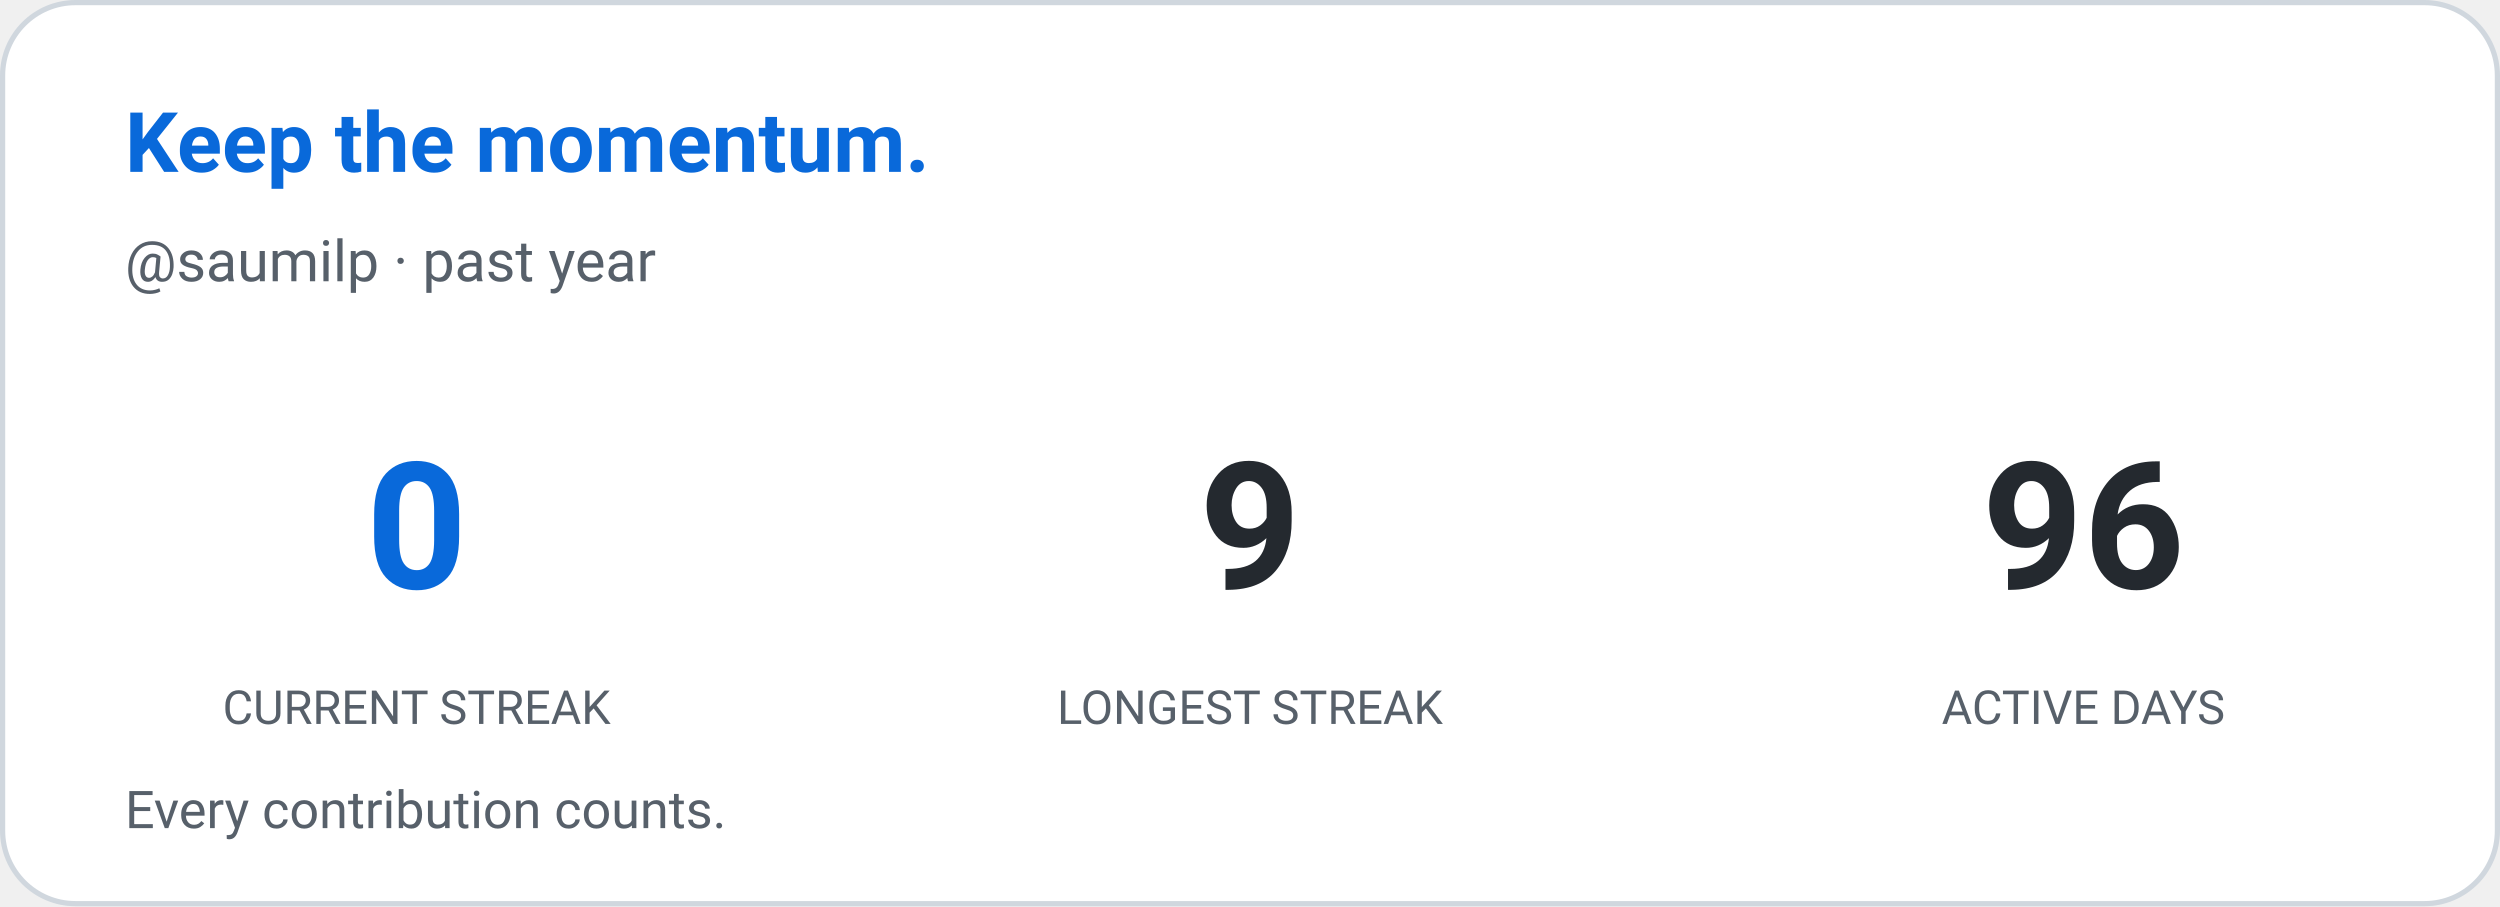
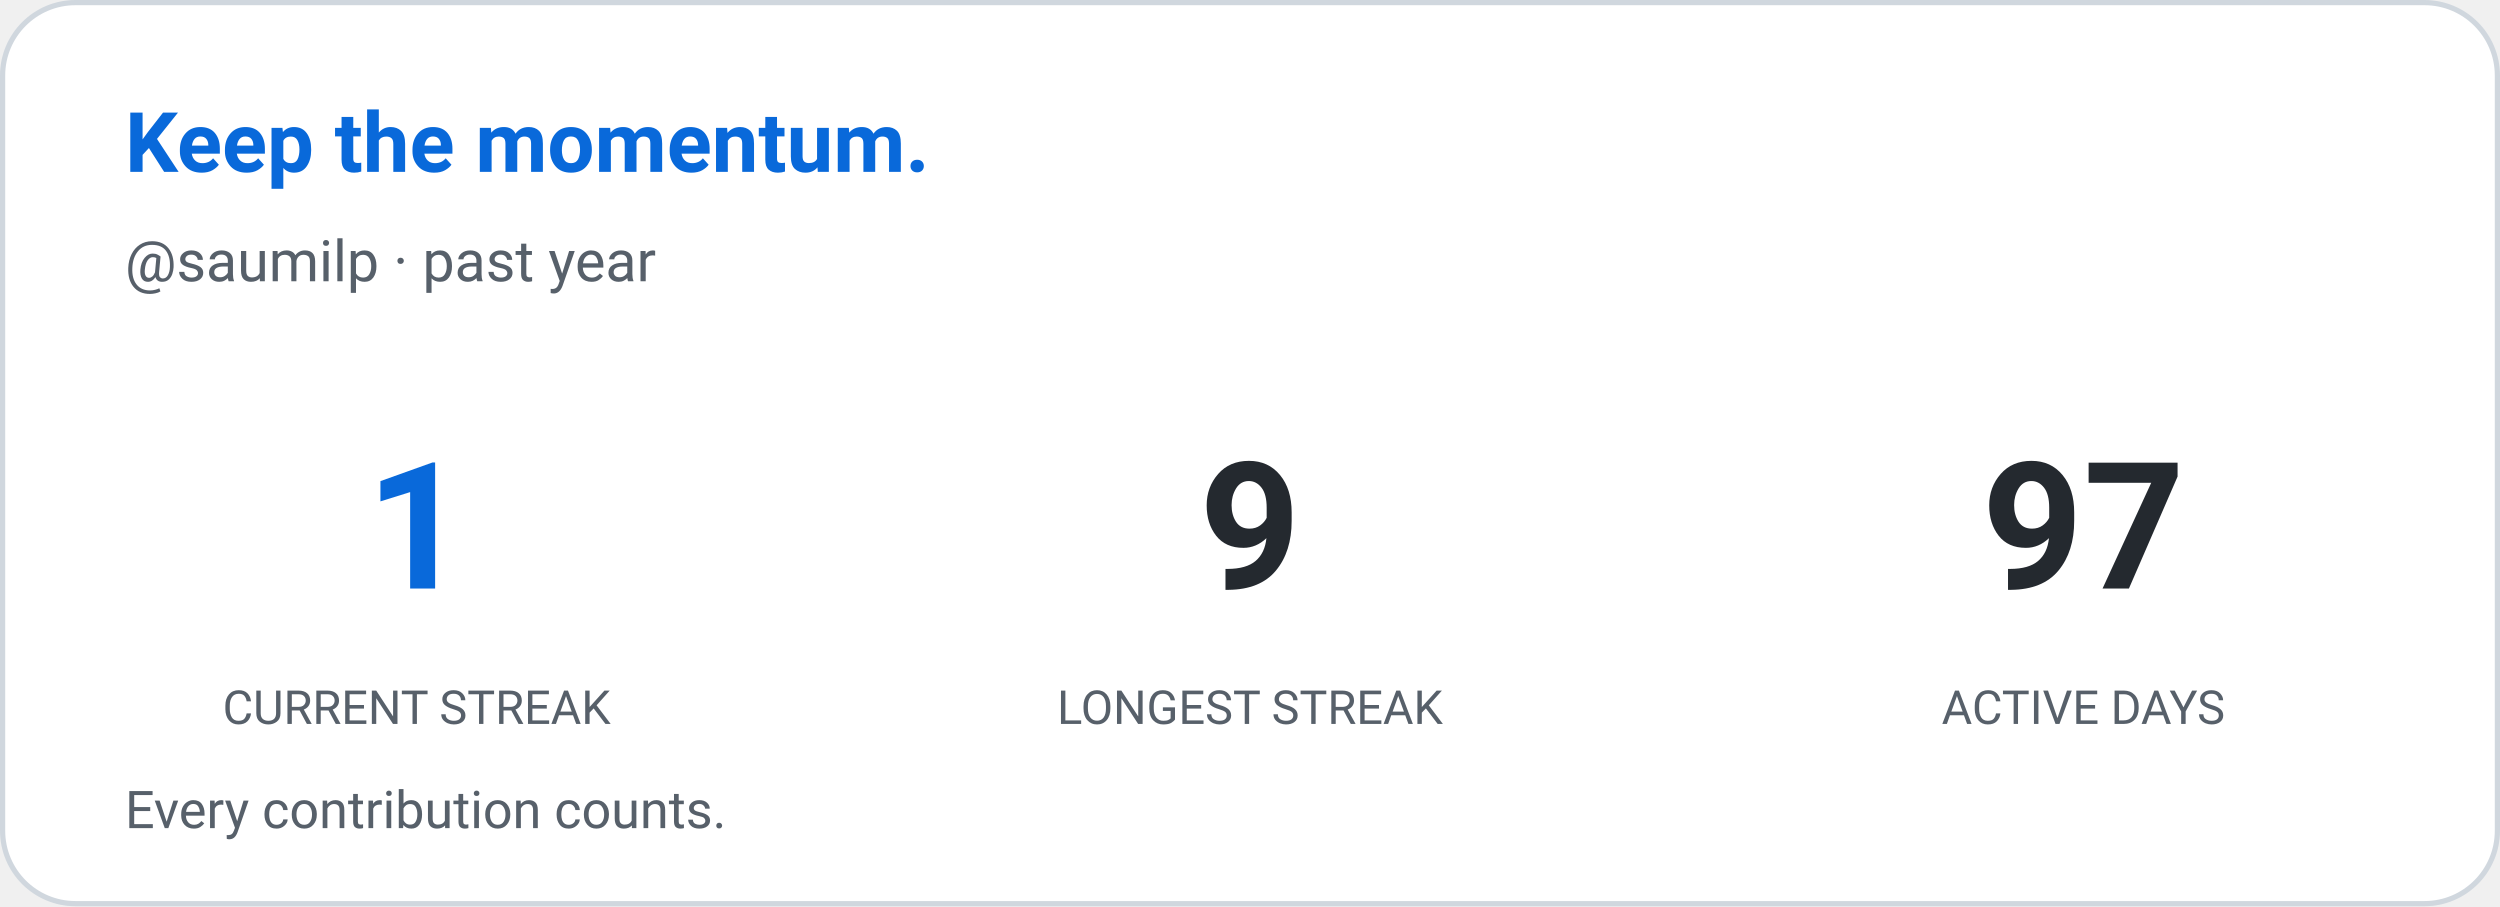
<svg xmlns="http://www.w3.org/2000/svg" width="480" height="174" viewBox="0 0 480 174" role="img" aria-label="Contribution streak: saumilp">
  <defs>
    <style>
      
      @keyframes ghstatsGrow { from { transform: scaleX(0); } to { transform: scaleX(1); } }
      .ghstats-bar-fill { transform-box: fill-box; transform-origin: left center; animation: ghstatsGrow 900ms cubic-bezier(.2,.8,.2,1) both; }
      @media (prefers-reduced-motion: reduce) { .ghstats-bar-fill { animation: none; } }
    
    </style>
  </defs>
  <rect x="0.5" y="0.5" width="479" height="173" rx="14" fill="#ffffff" stroke="#d0d7de" stroke-width="1" />
  <text x="24" y="33" fill="#0969da" font-size="16" font-weight="650" font-family="ui-sans-serif,system-ui,-apple-system,Segoe UI,Roboto,Helvetica,Arial">Keep the momentum.</text>
  <text x="24" y="54" fill="#57606a" font-size="11" font-weight="400" font-family="ui-sans-serif,system-ui,-apple-system,Segoe UI,Roboto,Helvetica,Arial">@saumilp · past year</text>
  <g text-anchor="middle">
-     <text x="80" y="113" fill="#0969da" font-size="34" font-weight="650" font-family="ui-sans-serif,system-ui,-apple-system,Segoe UI,Roboto,Helvetica,Arial">0</text>
+     <text x="80" y="113" fill="#0969da" font-size="34" font-weight="650" font-family="ui-sans-serif,system-ui,-apple-system,Segoe UI,Roboto,Helvetica,Arial">1</text>
    <text x="80" y="139" fill="#57606a" font-size="9" font-weight="400" font-family="ui-sans-serif,system-ui,-apple-system,Segoe UI,Roboto,Helvetica,Arial">CURRENT STREAK</text>
  </g>
  <g text-anchor="middle">
    <text x="240" y="113" fill="#24292f" font-size="34" font-weight="650" font-family="ui-sans-serif,system-ui,-apple-system,Segoe UI,Roboto,Helvetica,Arial">9</text>
    <text x="240" y="139" fill="#57606a" font-size="9" font-weight="400" font-family="ui-sans-serif,system-ui,-apple-system,Segoe UI,Roboto,Helvetica,Arial">LONGEST STREAK</text>
  </g>
  <g text-anchor="middle">
-     <text x="400" y="113" fill="#24292f" font-size="34" font-weight="650" font-family="ui-sans-serif,system-ui,-apple-system,Segoe UI,Roboto,Helvetica,Arial">96</text>
+     <text x="400" y="113" fill="#24292f" font-size="34" font-weight="650" font-family="ui-sans-serif,system-ui,-apple-system,Segoe UI,Roboto,Helvetica,Arial">97</text>
    <text x="400" y="139" fill="#57606a" font-size="9" font-weight="400" font-family="ui-sans-serif,system-ui,-apple-system,Segoe UI,Roboto,Helvetica,Arial">ACTIVE DAYS</text>
  </g>
  <text x="24" y="159" fill="#57606a" font-size="10" font-weight="400" font-family="ui-sans-serif,system-ui,-apple-system,Segoe UI,Roboto,Helvetica,Arial">Every contribution counts.</text>
</svg>
